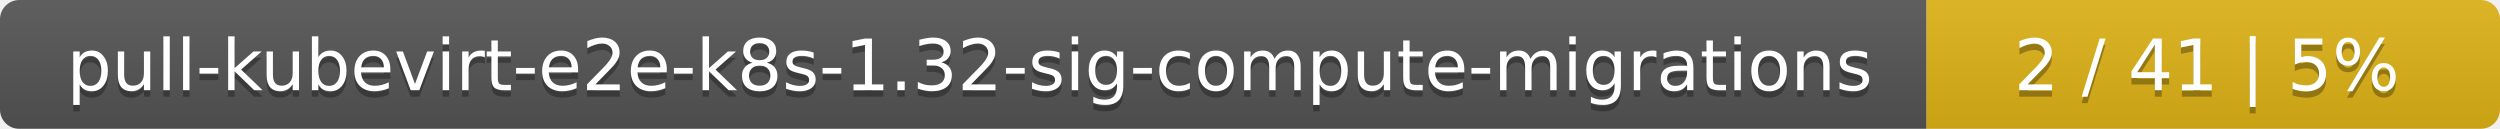
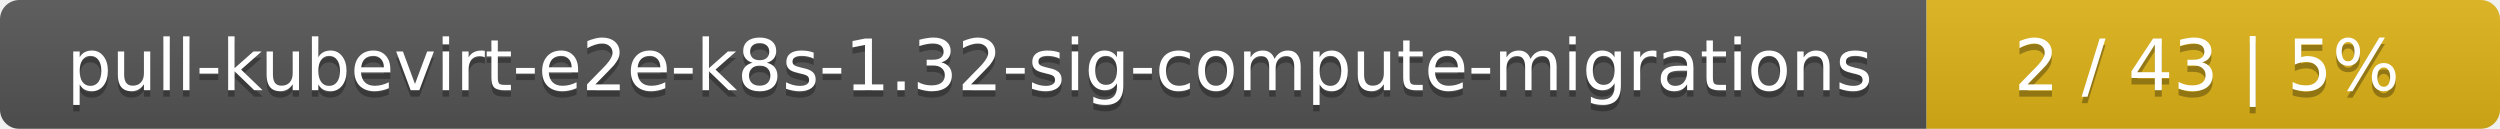
<svg xmlns="http://www.w3.org/2000/svg" width="388" height="20">
  <linearGradient id="smooth" x2="0" y2="100%">
    <stop offset="0" stop-color="#bbb" stop-opacity=".1" />
    <stop offset="1" stop-opacity=".1" />
  </linearGradient>
  <mask id="round">
    <rect width="388" height="20" rx="3" fill="#fff" />
  </mask>
  <g mask="url(#round)">
    <rect width="299" height="20" fill="#555" />
    <rect x="299" width="89" height="20" fill="#dfb317" />
    <rect width="388" height="20" fill="url(#smooth)" />
  </g>
  <g fill="#fff" text-anchor="middle" font-family="DejaVu Sans,Verdana,Geneva,sans-serif" font-size="11">
    <text x="150.5" y="15" fill="#010101" fill-opacity=".3">pull-kubevirt-e2e-k8s-1.32-sig-compute-migrations</text>
    <text x="150.5" y="14">pull-kubevirt-e2e-k8s-1.32-sig-compute-migrations</text>
-     <text x="342.5" y="15" fill="#010101" fill-opacity=".3">2 / 41    |    5%</text>
-     <text x="342.5" y="14">2 / 41    |    5%</text>
+     <text x="342.5" y="15" fill="#010101" fill-opacity=".3">2 / 43    |    5%</text>
+     <text x="342.5" y="14">2 / 43    |    5%</text>
  </g>
</svg>
